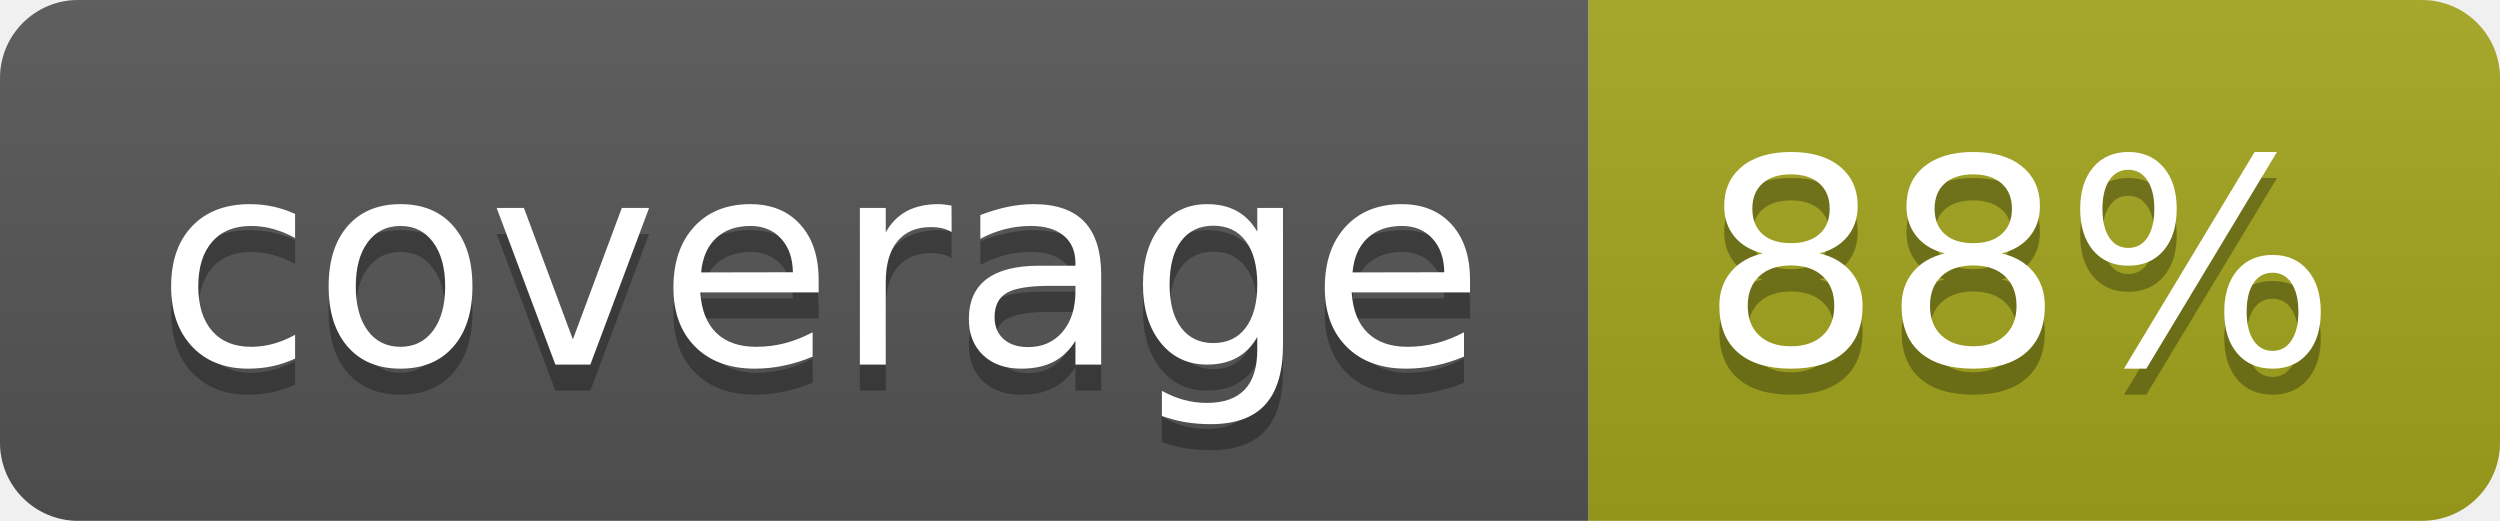
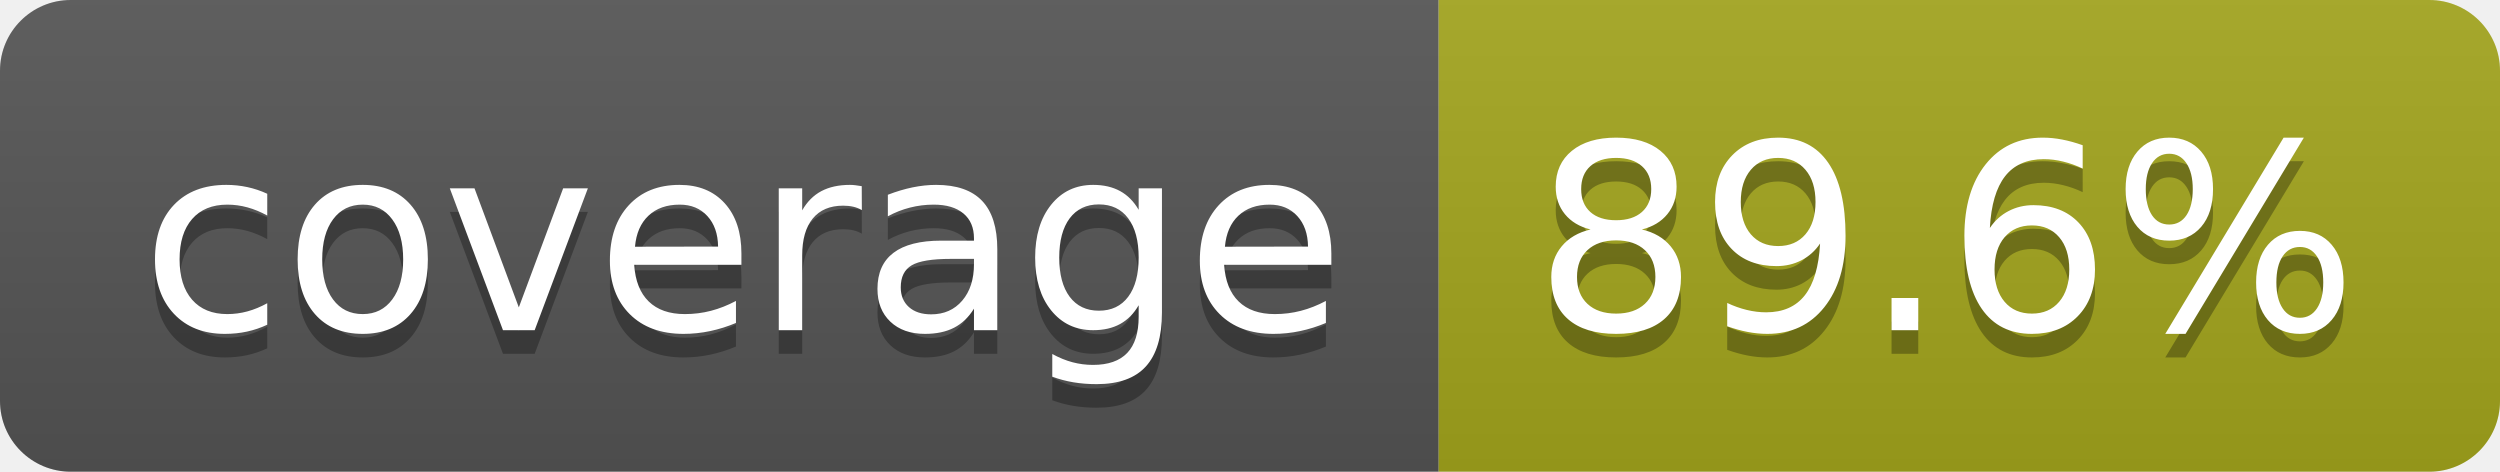
- <svg xmlns="http://www.w3.org/2000/svg" width="96" height="20" role="img" aria-label="coverage: 88%">
+ <svg xmlns="http://www.w3.org/2000/svg" width="106" height="20" role="img" aria-label="coverage: 89.6%">
  <linearGradient id="s" x2="0" y2="100%">
    <stop offset="0" stop-color="#bbb" stop-opacity=".1" />
    <stop offset="1" stop-opacity=".1" />
  </linearGradient>
  <clipPath id="r">
-     <rect width="96" height="20" rx="3" fill="#fff" />
+     <rect width="106" height="20" rx="3" fill="#fff" />
  </clipPath>
  <g clip-path="url(#r)">
    <rect width="61" height="20" fill="#555" />
-     <rect x="61" width="35" height="20" fill="#a4a61d" />
-     <rect width="96" height="20" fill="url(#s)" />
+     <rect x="61" width="45" height="20" fill="#a4a61d" />
+     <rect width="106" height="20" fill="url(#s)" />
  </g>
  <g fill="#fff" text-anchor="middle" font-family="Verdana,Geneva,DejaVu Sans,sans-serif" text-rendering="geometricPrecision" font-size="110">
    <text aria-hidden="true" x="315" y="150" fill="#010101" fill-opacity=".3" transform="scale(.1)" textLength="510">coverage</text>
    <text x="315" y="140" transform="scale(.1)" fill="#fff" textLength="510">coverage</text>
-     <text aria-hidden="true" x="775" y="150" fill="#010101" fill-opacity=".3" transform="scale(.1)" textLength="245">88%</text>
-     <text x="775" y="140" transform="scale(.1)" fill="#fff" textLength="245">88%</text>
+     <text aria-hidden="true" x="825" y="150" fill="#010101" fill-opacity=".3" transform="scale(.1)" textLength="350">89.6%</text>
+     <text x="825" y="140" transform="scale(.1)" fill="#fff" textLength="350">89.6%</text>
  </g>
</svg>
